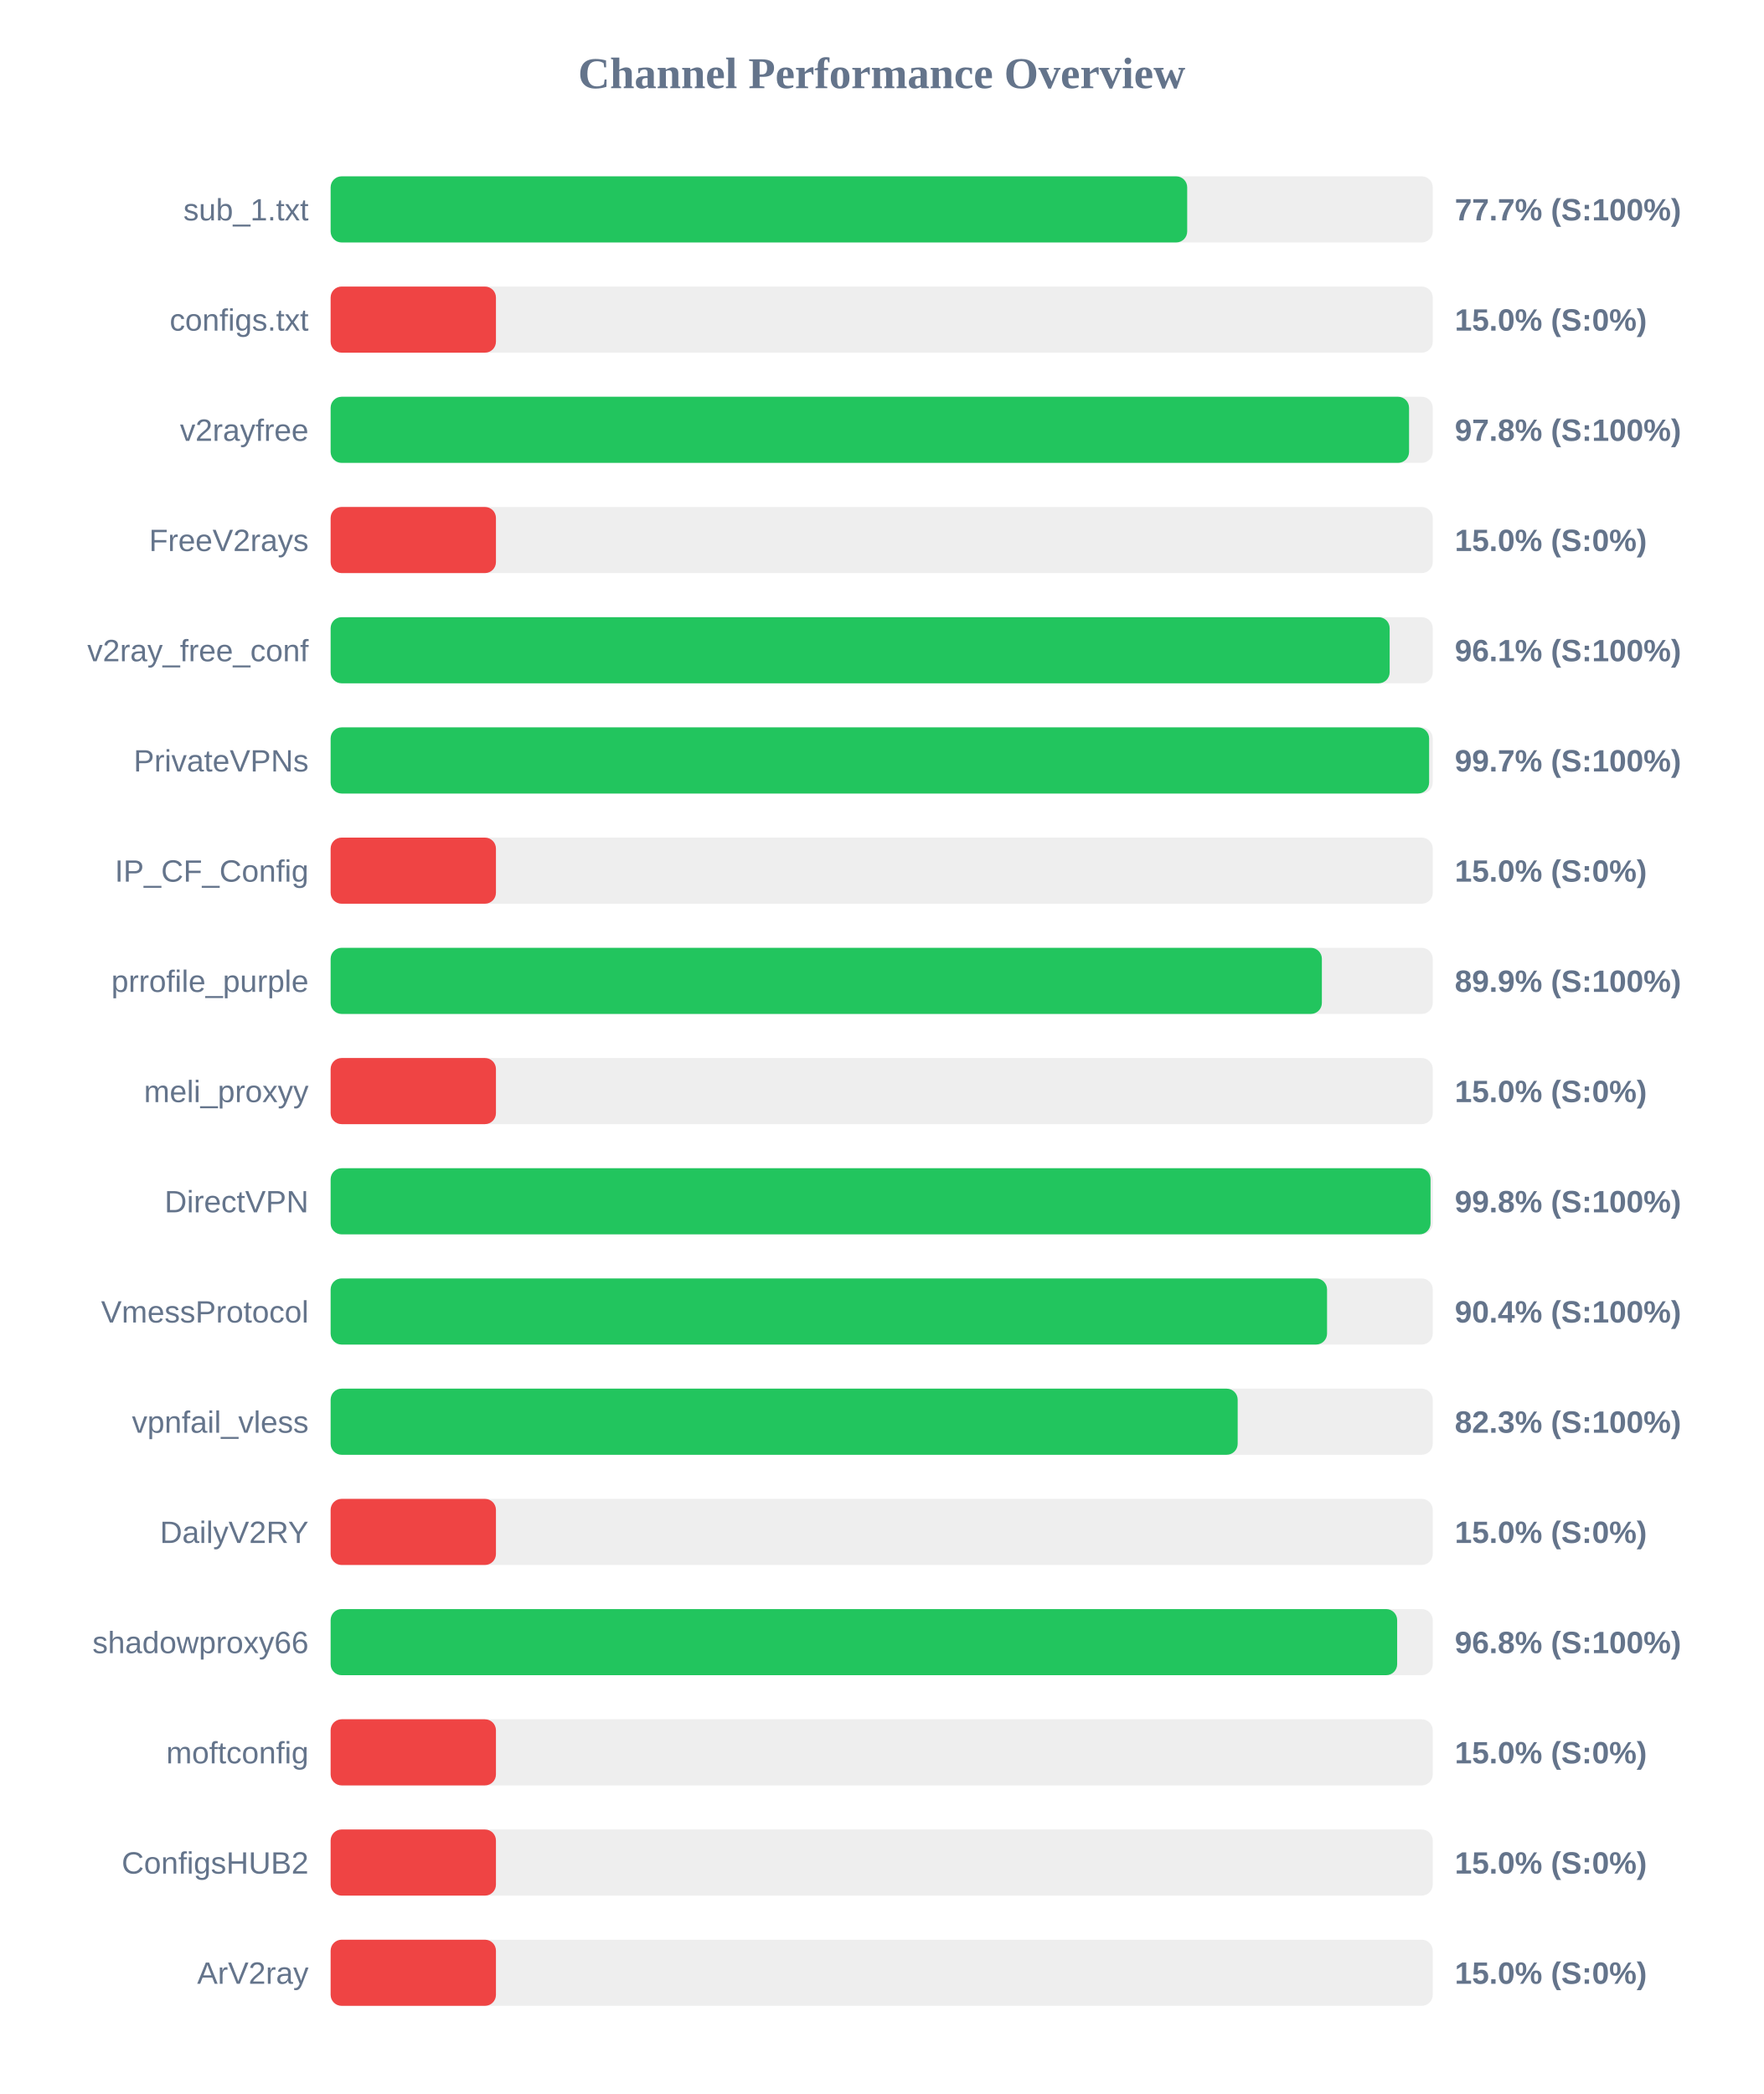
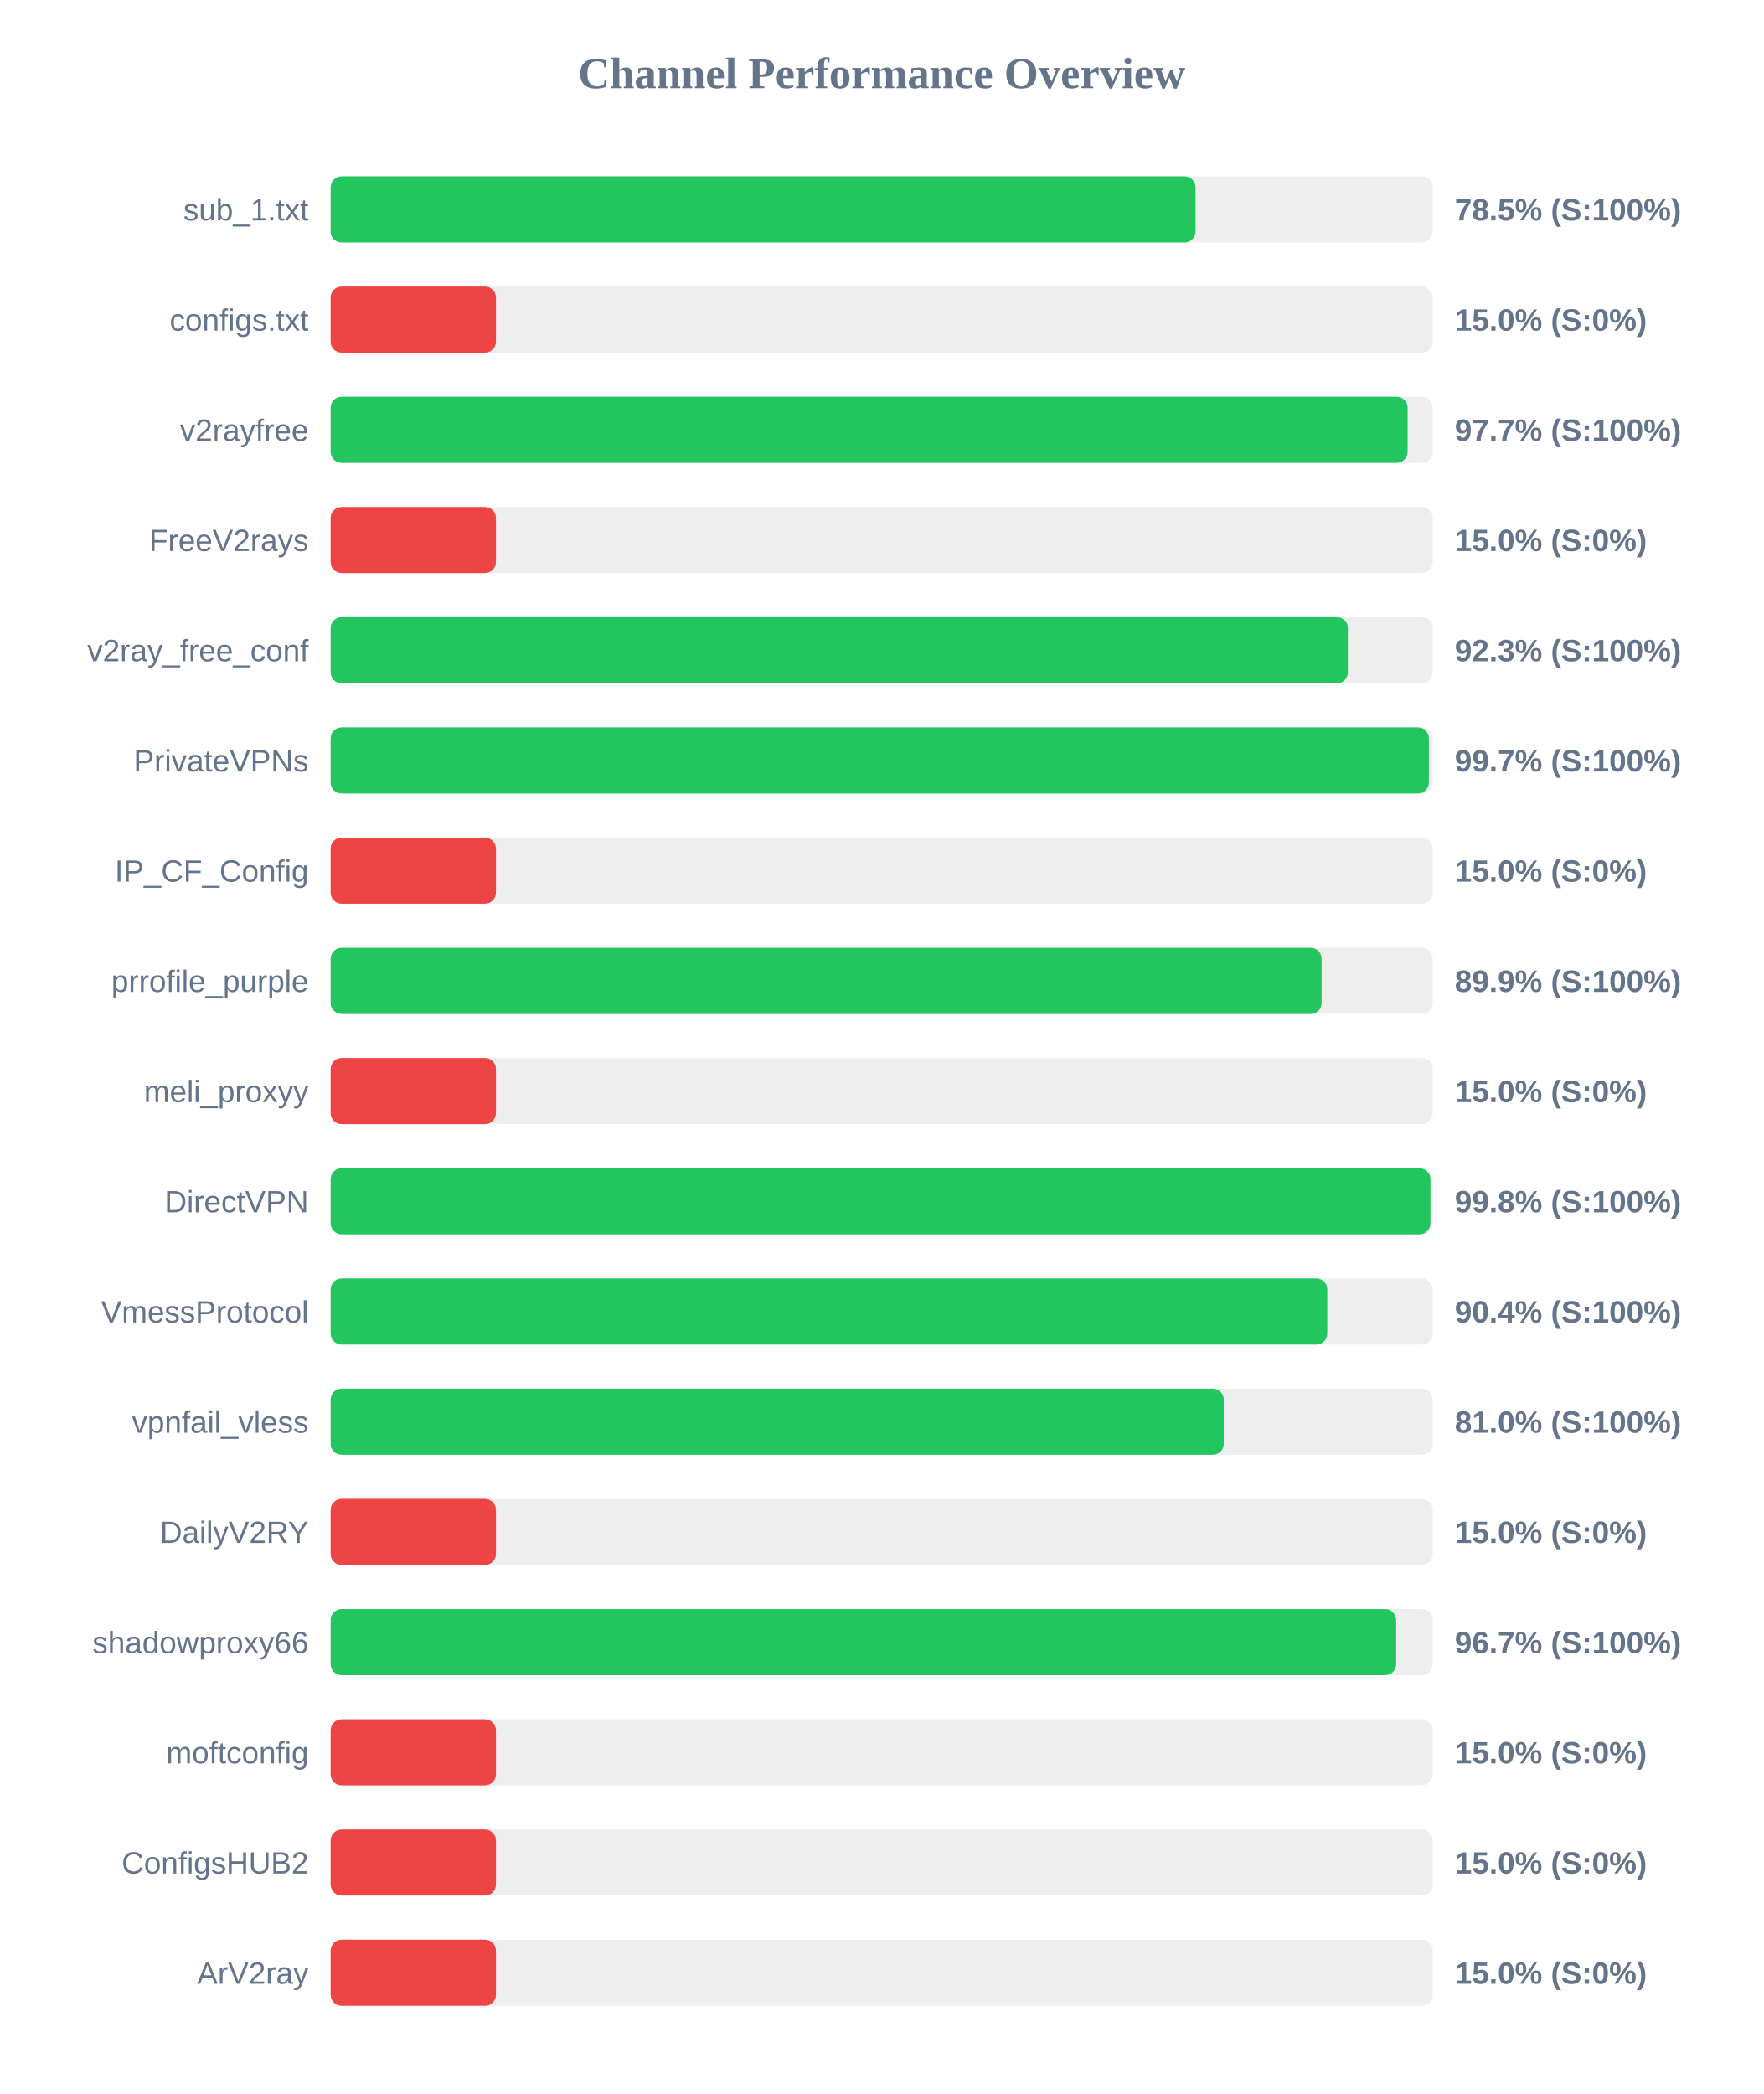
<svg xmlns="http://www.w3.org/2000/svg" width="800" height="950" version="1.1">
  <style>
        .row { font: 14px Arial; fill: #64748b; }
        .score { font: bold 14px Arial; fill: #64748b; }
    </style>
  <text x="400" y="40" text-anchor="middle" font-size="20px" font-weight="bold" fill="#64748b">Channel Performance Overview</text>
  <rect x="150" y="80" width="500" height="30" fill="#eee" rx="5" />
-   <rect x="150" y="80" width="388.6" height="30" fill="#22c55e" rx="5" />
+   <rect x="150" y="80" width="392.4" height="30" fill="#22c55e" rx="5" />
  <text x="140" y="100" text-anchor="end" class="row">sub_1.txt</text>
-   <text x="660" y="100" text-anchor="start" class="score">77.7% (S:100%)</text>
+   <text x="660" y="100" text-anchor="start" class="score">78.5% (S:100%)</text>
  <rect x="150" y="130" width="500" height="30" fill="#eee" rx="5" />
  <rect x="150" y="130" width="75.0" height="30" fill="#ef4444" rx="5" />
  <text x="140" y="150" text-anchor="end" class="row">configs.txt</text>
  <text x="660" y="150" text-anchor="start" class="score">15.0% (S:0%)</text>
  <rect x="150" y="180" width="500" height="30" fill="#eee" rx="5" />
-   <rect x="150" y="180" width="489.25" height="30" fill="#22c55e" rx="5" />
+   <rect x="150" y="180" width="488.6" height="30" fill="#22c55e" rx="5" />
  <text x="140" y="200" text-anchor="end" class="row">v2rayfree</text>
-   <text x="660" y="200" text-anchor="start" class="score">97.8% (S:100%)</text>
+   <text x="660" y="200" text-anchor="start" class="score">97.7% (S:100%)</text>
  <rect x="150" y="230" width="500" height="30" fill="#eee" rx="5" />
  <rect x="150" y="230" width="75.0" height="30" fill="#ef4444" rx="5" />
  <text x="140" y="250" text-anchor="end" class="row">FreeV2rays</text>
  <text x="660" y="250" text-anchor="start" class="score">15.0% (S:0%)</text>
  <rect x="150" y="280" width="500" height="30" fill="#eee" rx="5" />
-   <rect x="150" y="280" width="480.45" height="30" fill="#22c55e" rx="5" />
+   <rect x="150" y="280" width="461.5" height="30" fill="#22c55e" rx="5" />
  <text x="140" y="300" text-anchor="end" class="row">v2ray_free_conf</text>
-   <text x="660" y="300" text-anchor="start" class="score">96.1% (S:100%)</text>
+   <text x="660" y="300" text-anchor="start" class="score">92.3% (S:100%)</text>
  <rect x="150" y="330" width="500" height="30" fill="#eee" rx="5" />
-   <rect x="150" y="330" width="498.35" height="30" fill="#22c55e" rx="5" />
+   <rect x="150" y="330" width="498.25" height="30" fill="#22c55e" rx="5" />
  <text x="140" y="350" text-anchor="end" class="row">PrivateVPNs</text>
  <text x="660" y="350" text-anchor="start" class="score">99.7% (S:100%)</text>
  <rect x="150" y="380" width="500" height="30" fill="#eee" rx="5" />
  <rect x="150" y="380" width="75.0" height="30" fill="#ef4444" rx="5" />
  <text x="140" y="400" text-anchor="end" class="row">IP_CF_Config</text>
  <text x="660" y="400" text-anchor="start" class="score">15.0% (S:0%)</text>
  <rect x="150" y="430" width="500" height="30" fill="#eee" rx="5" />
-   <rect x="150" y="430" width="449.7" height="30" fill="#22c55e" rx="5" />
+   <rect x="150" y="430" width="449.6" height="30" fill="#22c55e" rx="5" />
  <text x="140" y="450" text-anchor="end" class="row">prrofile_purple</text>
  <text x="660" y="450" text-anchor="start" class="score">89.9% (S:100%)</text>
  <rect x="150" y="480" width="500" height="30" fill="#eee" rx="5" />
  <rect x="150" y="480" width="75.0" height="30" fill="#ef4444" rx="5" />
  <text x="140" y="500" text-anchor="end" class="row">meli_proxyy</text>
  <text x="660" y="500" text-anchor="start" class="score">15.0% (S:0%)</text>
  <rect x="150" y="530" width="500" height="30" fill="#eee" rx="5" />
-   <rect x="150" y="530" width="499.0" height="30" fill="#22c55e" rx="5" />
+   <rect x="150" y="530" width="498.95" height="30" fill="#22c55e" rx="5" />
  <text x="140" y="550" text-anchor="end" class="row">DirectVPN</text>
  <text x="660" y="550" text-anchor="start" class="score">99.8% (S:100%)</text>
  <rect x="150" y="580" width="500" height="30" fill="#eee" rx="5" />
-   <rect x="150" y="580" width="452.05" height="30" fill="#22c55e" rx="5" />
+   <rect x="150" y="580" width="452.15" height="30" fill="#22c55e" rx="5" />
  <text x="140" y="600" text-anchor="end" class="row">VmessProtocol</text>
  <text x="660" y="600" text-anchor="start" class="score">90.4% (S:100%)</text>
  <rect x="150" y="630" width="500" height="30" fill="#eee" rx="5" />
-   <rect x="150" y="630" width="411.5" height="30" fill="#22c55e" rx="5" />
+   <rect x="150" y="630" width="405.2" height="30" fill="#22c55e" rx="5" />
  <text x="140" y="650" text-anchor="end" class="row">vpnfail_vless</text>
-   <text x="660" y="650" text-anchor="start" class="score">82.3% (S:100%)</text>
+   <text x="660" y="650" text-anchor="start" class="score">81.0% (S:100%)</text>
  <rect x="150" y="680" width="500" height="30" fill="#eee" rx="5" />
  <rect x="150" y="680" width="75.0" height="30" fill="#ef4444" rx="5" />
  <text x="140" y="700" text-anchor="end" class="row">DailyV2RY</text>
  <text x="660" y="700" text-anchor="start" class="score">15.0% (S:0%)</text>
  <rect x="150" y="730" width="500" height="30" fill="#eee" rx="5" />
-   <rect x="150" y="730" width="483.85" height="30" fill="#22c55e" rx="5" />
+   <rect x="150" y="730" width="483.4" height="30" fill="#22c55e" rx="5" />
  <text x="140" y="750" text-anchor="end" class="row">shadowproxy66</text>
-   <text x="660" y="750" text-anchor="start" class="score">96.8% (S:100%)</text>
+   <text x="660" y="750" text-anchor="start" class="score">96.7% (S:100%)</text>
  <rect x="150" y="780" width="500" height="30" fill="#eee" rx="5" />
  <rect x="150" y="780" width="75.0" height="30" fill="#ef4444" rx="5" />
  <text x="140" y="800" text-anchor="end" class="row">moftconfig</text>
  <text x="660" y="800" text-anchor="start" class="score">15.0% (S:0%)</text>
  <rect x="150" y="830" width="500" height="30" fill="#eee" rx="5" />
  <rect x="150" y="830" width="75.0" height="30" fill="#ef4444" rx="5" />
  <text x="140" y="850" text-anchor="end" class="row">ConfigsHUB2</text>
  <text x="660" y="850" text-anchor="start" class="score">15.0% (S:0%)</text>
  <rect x="150" y="880" width="500" height="30" fill="#eee" rx="5" />
  <rect x="150" y="880" width="75.0" height="30" fill="#ef4444" rx="5" />
  <text x="140" y="900" text-anchor="end" class="row">ArV2ray</text>
  <text x="660" y="900" text-anchor="start" class="score">15.0% (S:0%)</text>
</svg>
